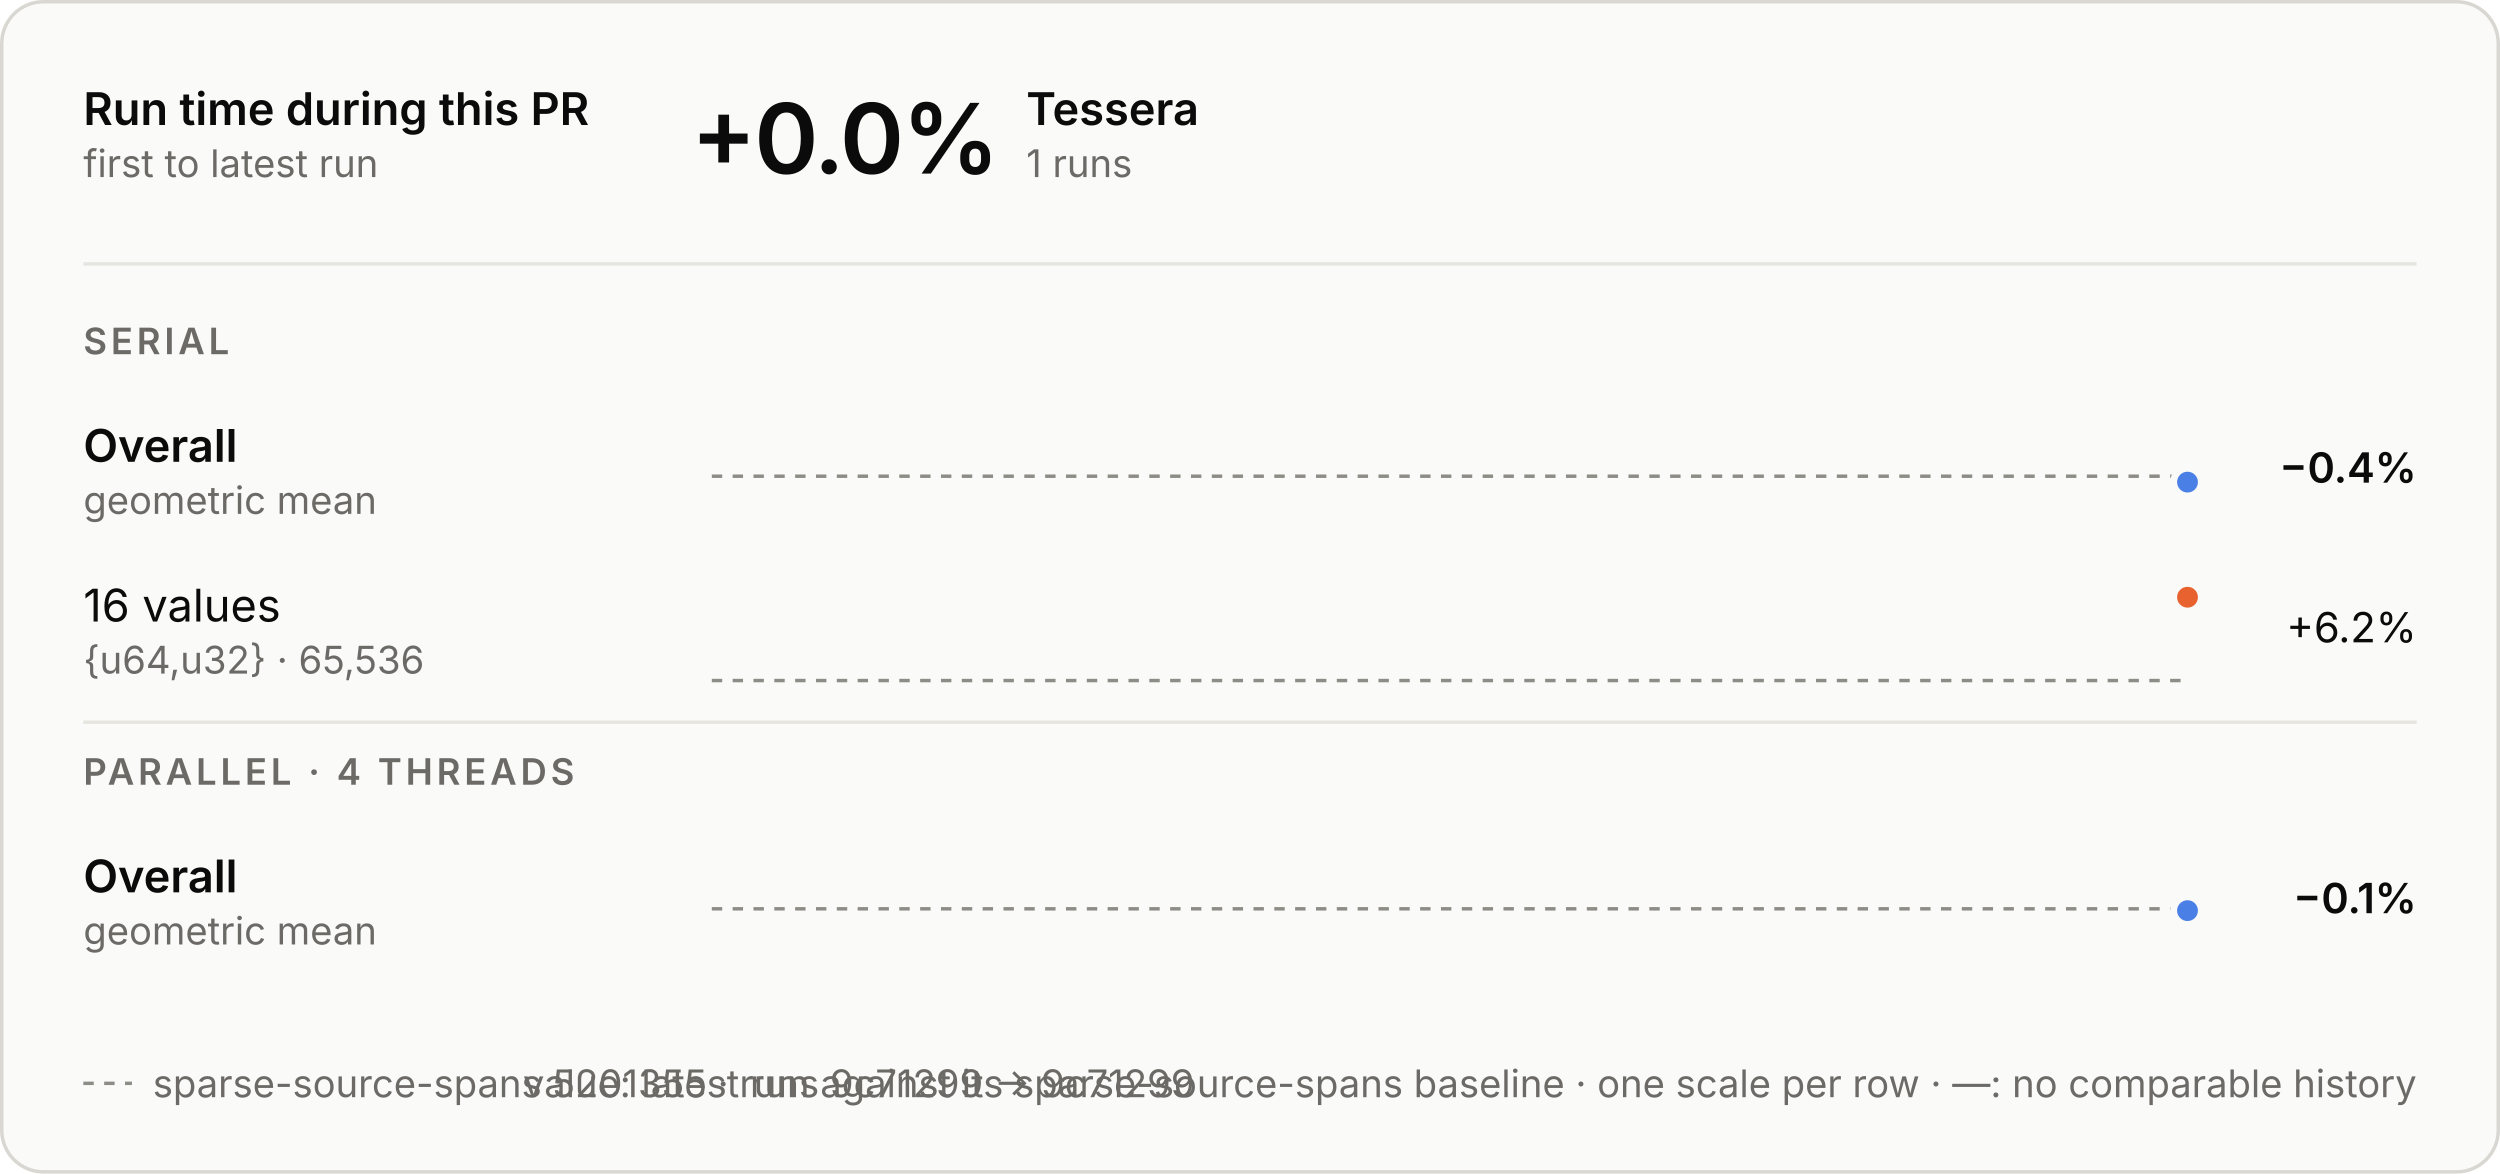
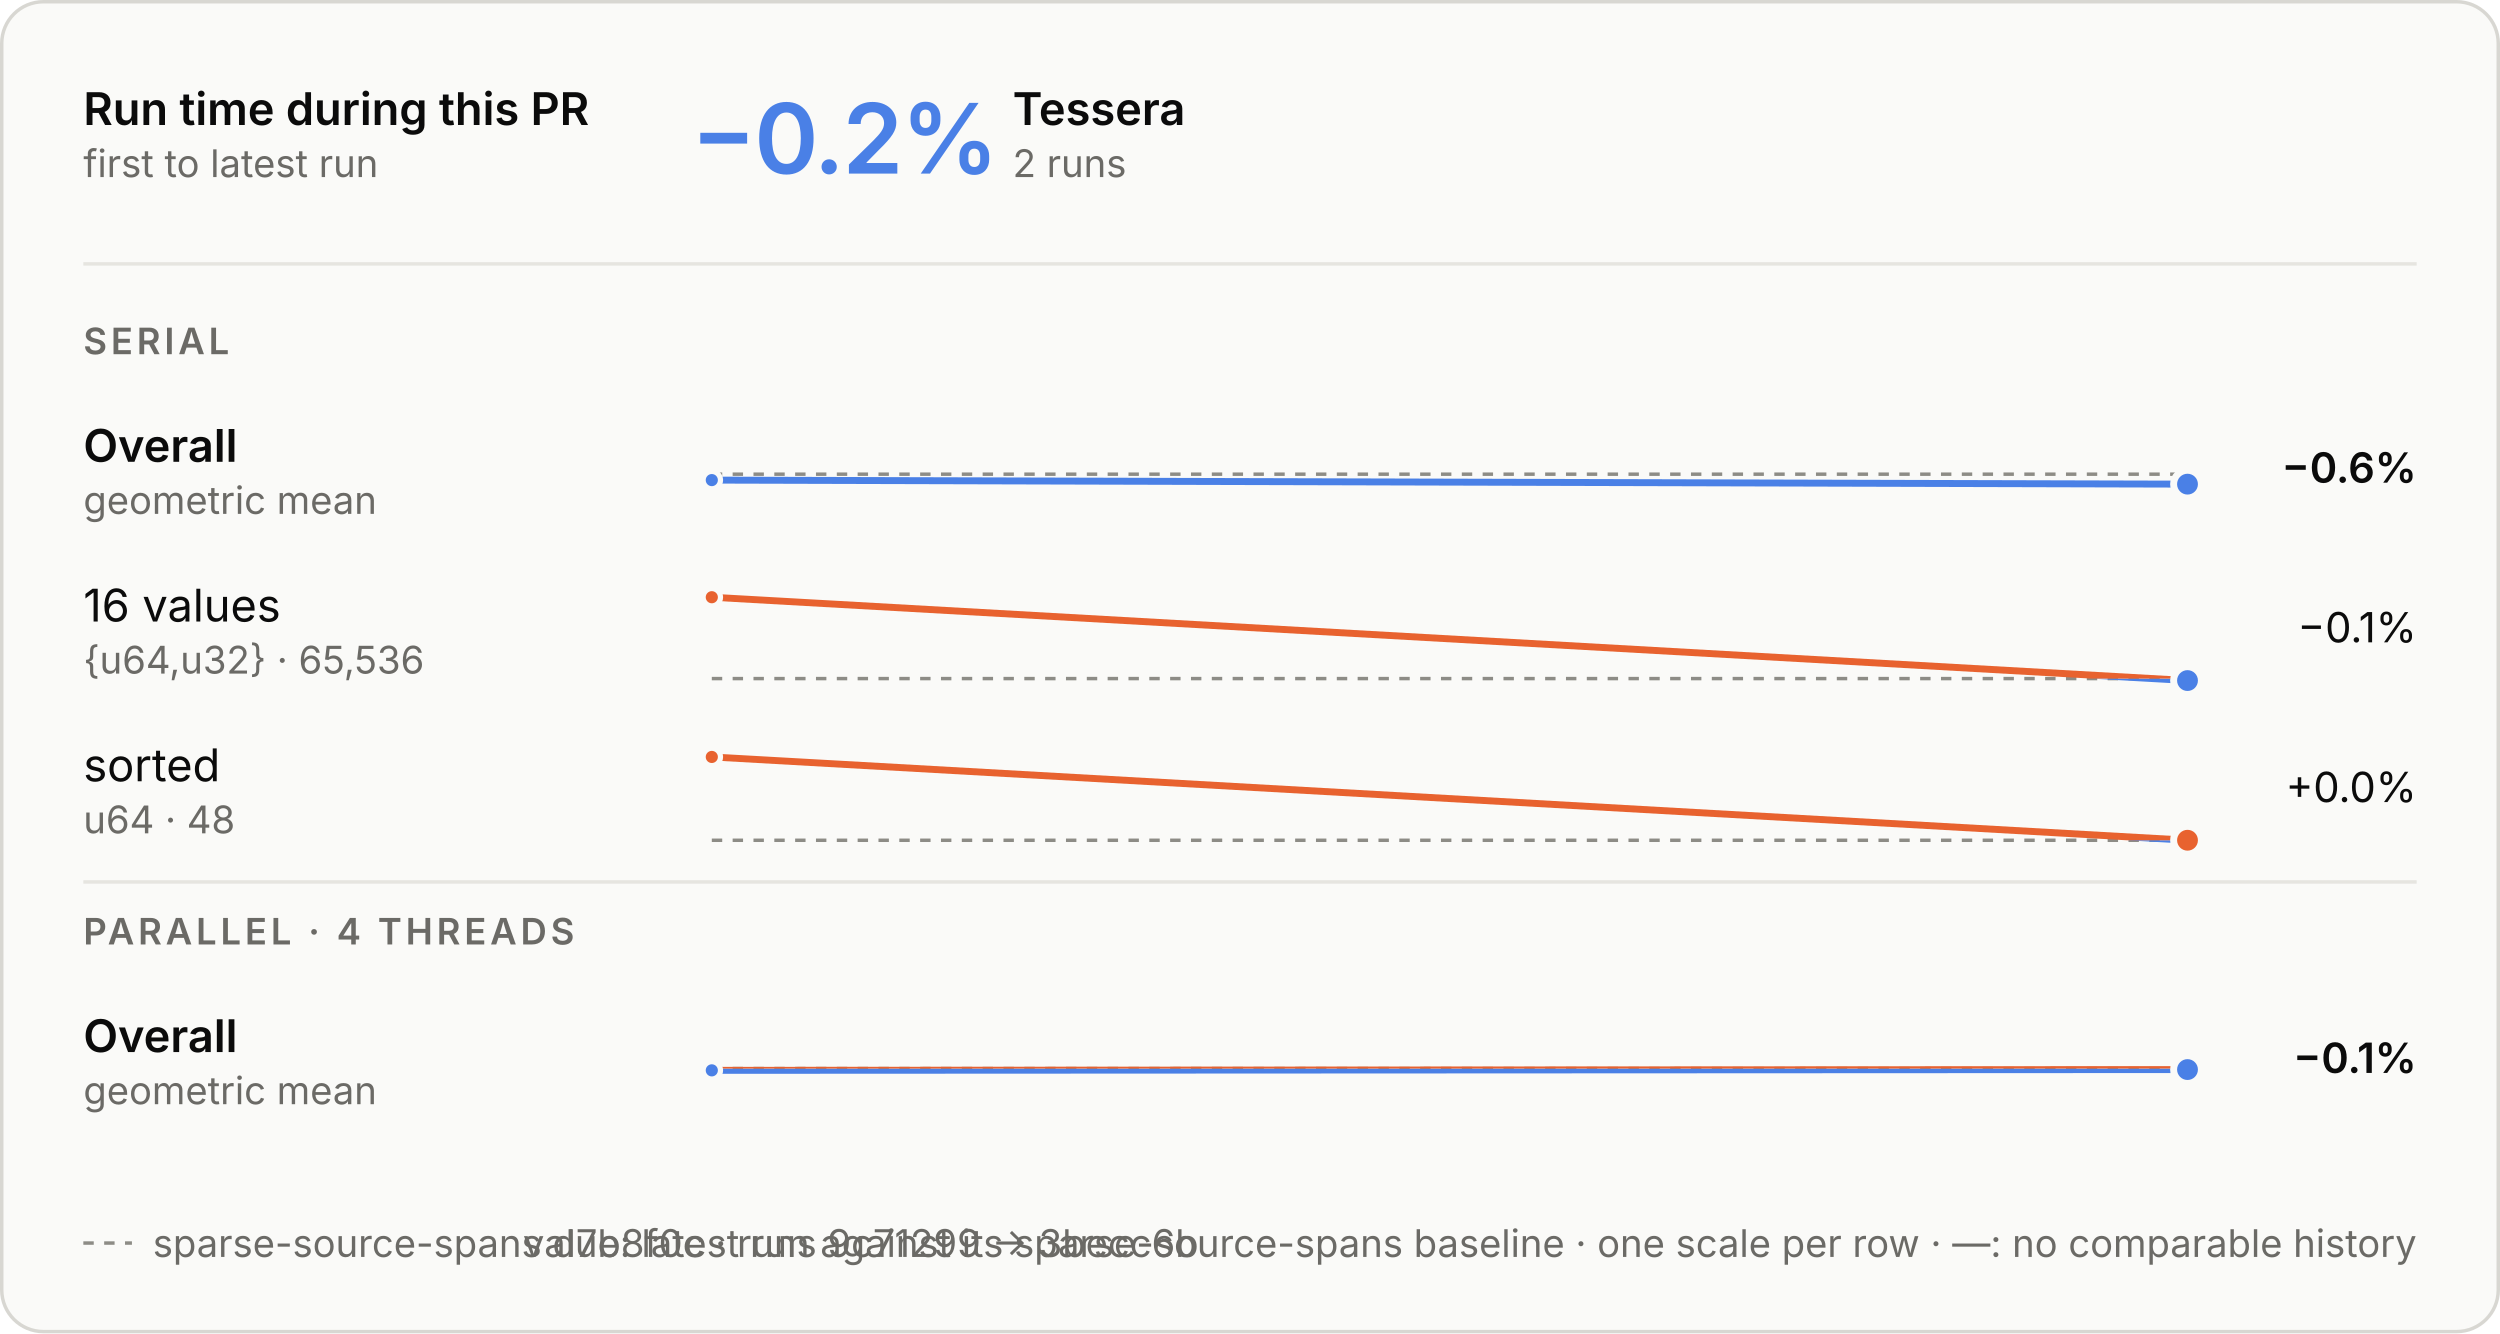
- <svg xmlns="http://www.w3.org/2000/svg" aria-describedby="d" aria-labelledby="t" role="img" style="font-family:Inter, -apple-system, BlinkMacSystemFont, &quot;Segoe UI&quot;, Helvetica, Arial, sans-serif;font-size:13px;background:none" viewBox="0 0 720 338" height="338" width="720" text-anchor="middle" font-size="10" font-family="system-ui, sans-serif" fill="currentColor" class="benchmark-figure">
+ <svg xmlns="http://www.w3.org/2000/svg" aria-describedby="d" aria-labelledby="t" role="img" style="font-family:Inter, -apple-system, BlinkMacSystemFont, &quot;Segoe UI&quot;, Helvetica, Arial, sans-serif;font-size:13px;background:none" viewBox="0 0 720 384" height="384" width="720" text-anchor="middle" font-size="10" font-family="system-ui, sans-serif" fill="currentColor" class="benchmark-figure">
  <style>:where(.benchmark-figure) {
  --plot-background: white;
  display: block;
  height: auto;
  height: intrinsic;
  max-width: 100%;
}
:where(.benchmark-figure text),
:where(.benchmark-figure tspan) {
  white-space: pre;
}</style>
  <g class="figure-fill-panel figure-stroke-border" stroke="#d8d7d2" fill="#fafaf8" aria-label="rect">
-     <rect rx="12" height="337" width="719" y="0.5" x="0.5" />
+     <rect rx="12" height="383" width="719" y="0.5" x="0.5" />
  </g>
  <style>
    .benchmark-figure { font-feature-settings: "tnum", "cv11"; }
    .benchmark-figure [font-size="10.5"] { letter-spacing: 1.1px; }
    .benchmark-figure [font-size="28"] { font-feature-settings: "pnum"; letter-spacing: -.6px; }
    @media (prefers-color-scheme: dark) { .benchmark-figure .figure-fill-panel { fill: #1e1e1d; }
.benchmark-figure .figure-fill-ink { fill: #e8e7e3; }
.benchmark-figure .figure-fill-muted { fill: #a3a29b; }
.benchmark-figure .figure-stroke-border { stroke: #3a3a37; }
.benchmark-figure .figure-stroke-axis { stroke: #6f6e69; }
.benchmark-figure .figure-stroke-panel { stroke: #1e1e1d; }
.benchmark-figure .figure-stroke-rule { stroke: #30302e; } }
    html:not(.dark) .benchmark-figure .figure-fill-panel { fill: #fafaf8; }
html.dark .benchmark-figure .figure-fill-panel { fill: #1e1e1d; }
html:not(.dark) .benchmark-figure .figure-fill-ink { fill: #0b0b0b; }
html.dark .benchmark-figure .figure-fill-ink { fill: #e8e7e3; }
html:not(.dark) .benchmark-figure .figure-fill-muted { fill: #6b6a66; }
html.dark .benchmark-figure .figure-fill-muted { fill: #a3a29b; }
html:not(.dark) .benchmark-figure .figure-stroke-border { stroke: #d8d7d2; }
html.dark .benchmark-figure .figure-stroke-border { stroke: #3a3a37; }
html:not(.dark) .benchmark-figure .figure-stroke-axis { stroke: #8d8c86; }
html.dark .benchmark-figure .figure-stroke-axis { stroke: #6f6e69; }
html:not(.dark) .benchmark-figure .figure-stroke-panel { stroke: #fafaf8; }
html.dark .benchmark-figure .figure-stroke-panel { stroke: #1e1e1d; }
html:not(.dark) .benchmark-figure .figure-stroke-rule { stroke: #e6e5e0; }
html.dark .benchmark-figure .figure-stroke-rule { stroke: #30302e; }
  </style>
  <g class="figure-stroke-axis" stroke-dasharray="3 3" stroke="#8d8c86" aria-label="rule">
-     <line y2="137.149" y1="137.149" x2="630" x1="205" />
+     <line y2="136.565" y1="136.565" x2="630" x1="205" />
  </g>
  <clipPath id="benchmark-clip-0">
-     <rect height="15.851" width="425" y="137.149" x="205" />
+     <rect height="16.435" width="425" y="136.565" x="205" />
  </clipPath>
  <g clip-path="url(#benchmark-clip-0)" aria-label="line">
    <g stroke-linecap="round" stroke-linejoin="round" stroke-width="2" stroke="#4a80e6" fill="none">
-       <path d="M630,138.851Z" />
+       <path d="M205,138.268L630,139.435" />
    </g>
  </g>
  <clipPath id="benchmark-clip-1">
-     <rect height="14.149" width="425" y="123" x="205" />
+     <rect height="13.565" width="425" y="123" x="205" />
  </clipPath>
  <g clip-path="url(#benchmark-clip-1)" aria-label="line">
    <g stroke-linecap="round" stroke-linejoin="round" stroke-width="2" stroke="#e8622f" fill="none">
-       <path d="M630,138.851Z" />
-     </g>
+       <path d="M205,138.268L630,139.435" />
+     </g>
+   </g>
+   <g class="figure-stroke-panel" stroke-width="1.5" stroke="#fafaf8" fill="#4a80e6" aria-label="dot">
+     <circle r="2.5" cy="138.268" cx="205" />
  </g>
  <g class="figure-stroke-panel" stroke-width="2" stroke="#fafaf8" fill="#4a80e6" aria-label="dot">
-     <circle r="4" cy="138.851" cx="630" />
-   </g>
-   <g class="figure-stroke-axis" stroke-dasharray="3 3" stroke="#8d8c86" aria-label="rule">
-     <line y2="196" y1="196" x2="630" x1="205" />
+     <circle r="4" cy="139.435" cx="630" />
+   </g>
+   <g class="figure-stroke-axis" stroke-dasharray="3 3" stroke="#8d8c86" aria-label="rule">
+     <line y2="195.433" y1="195.433" x2="630" x1="205" />
  </g>
  <clipPath id="benchmark-clip-2">
-     <rect height="3" width="425" y="196" x="205" />
+     <rect height="3.567" width="425" y="195.433" x="205" />
  </clipPath>
  <g clip-path="url(#benchmark-clip-2)" aria-label="line">
    <g stroke-linecap="round" stroke-linejoin="round" stroke-width="2" stroke="#4a80e6" fill="none">
-       <path d="M630,172Z" />
+       <path d="M205,172L630,196" />
    </g>
  </g>
  <clipPath id="benchmark-clip-3">
-     <rect height="27" width="425" y="169" x="205" />
+     <rect height="26.433" width="425" y="169" x="205" />
  </clipPath>
  <g clip-path="url(#benchmark-clip-3)" aria-label="line">
    <g stroke-linecap="round" stroke-linejoin="round" stroke-width="2" stroke="#e8622f" fill="none">
-       <path d="M630,172Z" />
-     </g>
+       <path d="M205,172L630,196" />
+     </g>
+   </g>
+   <g class="figure-stroke-panel" stroke-width="1.5" stroke="#fafaf8" fill="#e8622f" aria-label="dot">
+     <circle r="2.5" cy="172" cx="205" />
+   </g>
+   <g class="figure-stroke-panel" stroke-width="2" stroke="#fafaf8" fill="#4a80e6" aria-label="dot">
+     <circle r="4" cy="196" cx="630" />
+   </g>
+   <g class="figure-stroke-axis" stroke-dasharray="3 3" stroke="#8d8c86" aria-label="rule">
+     <line y2="242" y1="242" x2="630" x1="205" />
+   </g>
+   <clipPath id="benchmark-clip-4">
+     <rect height="3" width="425" y="242" x="205" />
+   </clipPath>
+   <g clip-path="url(#benchmark-clip-4)" aria-label="line">
+     <g stroke-linecap="round" stroke-linejoin="round" stroke-width="2" stroke="#4a80e6" fill="none">
+       <path d="M205,218L630,241.989" />
+     </g>
+   </g>
+   <clipPath id="benchmark-clip-5">
+     <rect height="27" width="425" y="215" x="205" />
+   </clipPath>
+   <g clip-path="url(#benchmark-clip-5)" aria-label="line">
+     <g stroke-linecap="round" stroke-linejoin="round" stroke-width="2" stroke="#e8622f" fill="none">
+       <path d="M205,218L630,241.989" />
+     </g>
+   </g>
+   <g class="figure-stroke-panel" stroke-width="1.5" stroke="#fafaf8" fill="#e8622f" aria-label="dot">
+     <circle r="2.5" cy="218" cx="205" />
  </g>
  <g class="figure-stroke-panel" stroke-width="2" stroke="#fafaf8" fill="#e8622f" aria-label="dot">
-     <circle r="4" cy="172" cx="630" />
-   </g>
-   <g class="figure-stroke-axis" stroke-dasharray="3 3" stroke="#8d8c86" aria-label="rule">
-     <line y2="261.739" y1="261.739" x2="630" x1="205" />
-   </g>
-   <clipPath id="benchmark-clip-4">
-     <rect height="15.261" width="425" y="261.739" x="205" />
-   </clipPath>
-   <g clip-path="url(#benchmark-clip-4)" aria-label="line">
-     <g stroke-linecap="round" stroke-linejoin="round" stroke-width="2" stroke="#4a80e6" fill="none">
-       <path d="M630,262.261Z" />
-     </g>
-   </g>
-   <clipPath id="benchmark-clip-5">
-     <rect height="14.739" width="425" y="247" x="205" />
-   </clipPath>
-   <g clip-path="url(#benchmark-clip-5)" aria-label="line">
-     <g stroke-linecap="round" stroke-linejoin="round" stroke-width="2" stroke="#e8622f" fill="none">
-       <path d="M630,262.261Z" />
-     </g>
+     <circle r="4" cy="241.989" cx="630" />
+   </g>
+   <g class="figure-stroke-axis" stroke-dasharray="3 3" stroke="#8d8c86" aria-label="rule">
+     <line y2="307.739" y1="307.739" x2="630" x1="205" />
+   </g>
+   <clipPath id="benchmark-clip-6">
+     <rect height="15.261" width="425" y="307.739" x="205" />
+   </clipPath>
+   <g clip-path="url(#benchmark-clip-6)" aria-label="line">
+     <g stroke-linecap="round" stroke-linejoin="round" stroke-width="2" stroke="#4a80e6" fill="none">
+       <path d="M205,308.261L630,308.035" />
+     </g>
+   </g>
+   <clipPath id="benchmark-clip-7">
+     <rect height="14.739" width="425" y="293" x="205" />
+   </clipPath>
+   <g clip-path="url(#benchmark-clip-7)" aria-label="line">
+     <g stroke-linecap="round" stroke-linejoin="round" stroke-width="2" stroke="#e8622f" fill="none">
+       <path d="M205,308.261L630,308.035" />
+     </g>
+   </g>
+   <g class="figure-stroke-panel" stroke-width="1.5" stroke="#fafaf8" fill="#4a80e6" aria-label="dot">
+     <circle r="2.5" cy="308.261" cx="205" />
  </g>
  <g class="figure-stroke-panel" stroke-width="2" stroke="#fafaf8" fill="#4a80e6" aria-label="dot">
-     <circle r="4" cy="262.261" cx="630" />
+     <circle r="4" cy="308.035" cx="630" />
  </g>
  <g class="figure-fill-ink" font-weight="600" font-size="13" text-anchor="start" fill="#0b0b0b" aria-label="text">
    <text transform="translate(24,36)">Run time during this PR</text>
  </g>
  <g class="figure-fill-muted" font-weight="400" font-size="11" text-anchor="start" fill="#6b6a66" aria-label="text">
    <text transform="translate(24,51)">first to latest run</text>
  </g>
  <g class="figure-stroke-rule" stroke="#e6e5e0" aria-label="rule">
    <line y2="76" y1="76" x2="696" x1="24" />
  </g>
-   <g class="figure-fill-ink" font-weight="600" font-size="28" text-anchor="start" fill="#0b0b0b" aria-label="text">
-     <text transform="translate(199,50)">+0.0%</text>
-   </g>
-   <g class="figure-fill-ink" font-weight="600" font-size="13" text-anchor="start" fill="#0b0b0b" aria-label="text">
-     <text transform="translate(295.56,36)">Tessera</text>
-   </g>
-   <g class="figure-fill-muted" font-weight="400" font-size="11" text-anchor="start" fill="#6b6a66" aria-label="text">
-     <text transform="translate(295.56,51)">1 runs</text>
+   <g font-weight="600" font-size="28" text-anchor="start" fill="#4a80e6" aria-label="text">
+     <text transform="translate(199,50)">−0.2%</text>
+   </g>
+   <g class="figure-fill-ink" font-weight="600" font-size="13" text-anchor="start" fill="#0b0b0b" aria-label="text">
+     <text transform="translate(291.64,36)">Tessera</text>
+   </g>
+   <g class="figure-fill-muted" font-weight="400" font-size="11" text-anchor="start" fill="#6b6a66" aria-label="text">
+     <text transform="translate(291.64,51)">2 runs</text>
  </g>
  <g class="figure-fill-muted" font-weight="600" font-size="10.5" text-anchor="start" fill="#6b6a66" aria-label="text">
    <text transform="translate(24,102)">SERIAL</text>
  </g>
  <g class="figure-fill-ink" font-weight="600" font-size="13" text-anchor="start" fill="#0b0b0b" aria-label="text">
    <text transform="translate(24,133)">Overall</text>
  </g>
  <g class="figure-fill-muted" font-weight="400" font-size="11" text-anchor="start" fill="#6b6a66" aria-label="text">
    <text transform="translate(24,148)">geometric mean</text>
  </g>
  <g class="figure-fill-ink" font-weight="600" font-size="12" text-anchor="end" fill="#0b0b0b" aria-label="text">
-     <text transform="translate(696,139)">−0.4%</text>
+     <text transform="translate(696,139)">−0.6%</text>
  </g>
  <g class="figure-fill-ink" font-weight="400" font-size="13" text-anchor="start" fill="#0b0b0b" aria-label="text">
    <text transform="translate(24,179)">16 values</text>
  </g>
  <g class="figure-fill-muted" font-weight="400" font-size="11" text-anchor="start" fill="#6b6a66" aria-label="text">
    <text transform="translate(24,194)">{u64,u32} · 65,536</text>
  </g>
  <g class="figure-fill-ink" font-weight="400" font-size="12" text-anchor="end" fill="#0b0b0b" aria-label="text">
-     <text transform="translate(696,185)">+6.2%</text>
+     <text transform="translate(696,185)">−0.1%</text>
+   </g>
+   <g class="figure-fill-ink" font-weight="400" font-size="13" text-anchor="start" fill="#0b0b0b" aria-label="text">
+     <text transform="translate(24,225)">sorted</text>
+   </g>
+   <g class="figure-fill-muted" font-weight="400" font-size="11" text-anchor="start" fill="#6b6a66" aria-label="text">
+     <text transform="translate(24,240)">u64 · 48</text>
+   </g>
+   <g class="figure-fill-ink" font-weight="400" font-size="12" text-anchor="end" fill="#0b0b0b" aria-label="text">
+     <text transform="translate(696,231)">+0.0%</text>
  </g>
  <g class="figure-stroke-rule" stroke="#e6e5e0" aria-label="rule">
-     <line y2="208" y1="208" x2="696" x1="24" />
+     <line y2="254" y1="254" x2="696" x1="24" />
  </g>
  <g class="figure-fill-muted" font-weight="600" font-size="10.5" text-anchor="start" fill="#6b6a66" aria-label="text">
-     <text transform="translate(24,226)">PARALLEL · 4 THREADS</text>
-   </g>
-   <g class="figure-fill-ink" font-weight="600" font-size="13" text-anchor="start" fill="#0b0b0b" aria-label="text">
-     <text transform="translate(24,257)">Overall</text>
-   </g>
-   <g class="figure-fill-muted" font-weight="400" font-size="11" text-anchor="start" fill="#6b6a66" aria-label="text">
-     <text transform="translate(24,272)">geometric mean</text>
+     <text transform="translate(24,272)">PARALLEL · 4 THREADS</text>
+   </g>
+   <g class="figure-fill-ink" font-weight="600" font-size="13" text-anchor="start" fill="#0b0b0b" aria-label="text">
+     <text transform="translate(24,303)">Overall</text>
+   </g>
+   <g class="figure-fill-muted" font-weight="400" font-size="11" text-anchor="start" fill="#6b6a66" aria-label="text">
+     <text transform="translate(24,318)">geometric mean</text>
  </g>
  <g class="figure-fill-ink" font-weight="600" font-size="12" text-anchor="end" fill="#0b0b0b" aria-label="text">
-     <text transform="translate(696,263)">−0.1%</text>
-   </g>
-   <g class="figure-stroke-axis" stroke-dasharray="3 3" stroke="#8d8c86" aria-label="rule">
-     <line y2="312" y1="312" x2="38" x1="24" />
-   </g>
-   <g class="figure-fill-muted" font-weight="400" font-size="11" text-anchor="start" fill="#6b6a66" aria-label="text">
-     <text transform="translate(44,316)">sparse-source-spans 5201355 · runs 9c71299 → 9c71299</text>
+     <text transform="translate(696,309)">−0.1%</text>
+   </g>
+   <g class="figure-stroke-axis" stroke-dasharray="3 3" stroke="#8d8c86" aria-label="rule">
+     <line y2="358" y1="358" x2="38" x1="24" />
+   </g>
+   <g class="figure-fill-muted" font-weight="400" font-size="11" text-anchor="start" fill="#6b6a66" aria-label="text">
+     <text transform="translate(44,362)">sparse-source-spans d7b8f0c · runs 9c71299 → 3becc6b</text>
  </g>
  <g class="figure-fill-muted" font-weight="400" font-size="11" text-anchor="end" fill="#6b6a66" aria-label="text">
-     <text transform="translate(696,316)">value: latest run against its sparse-source-spans baseline · one scale per row · —: no comparable history</text>
+     <text transform="translate(696,362)">value: latest run against its sparse-source-spans baseline · one scale per row · —: no comparable history</text>
  </g>
</svg>
